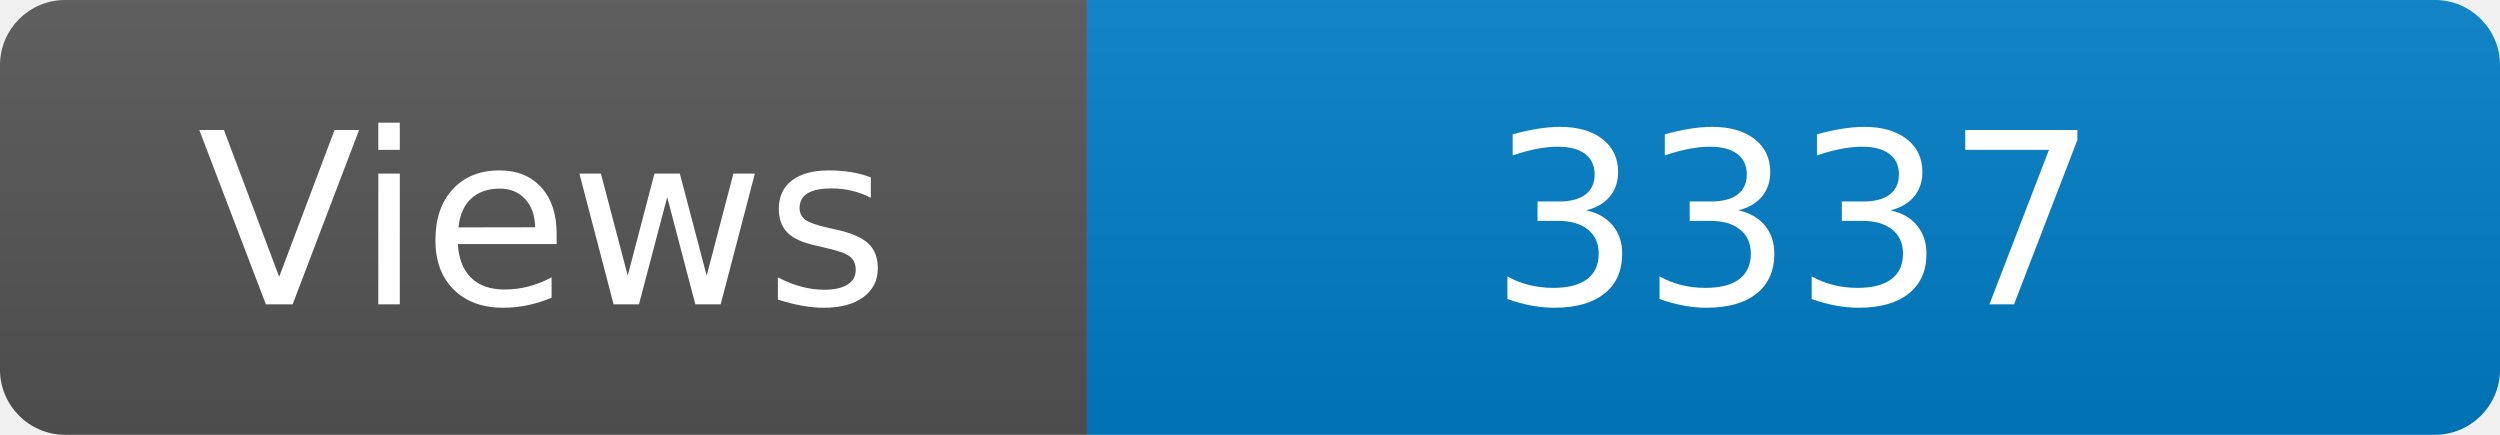
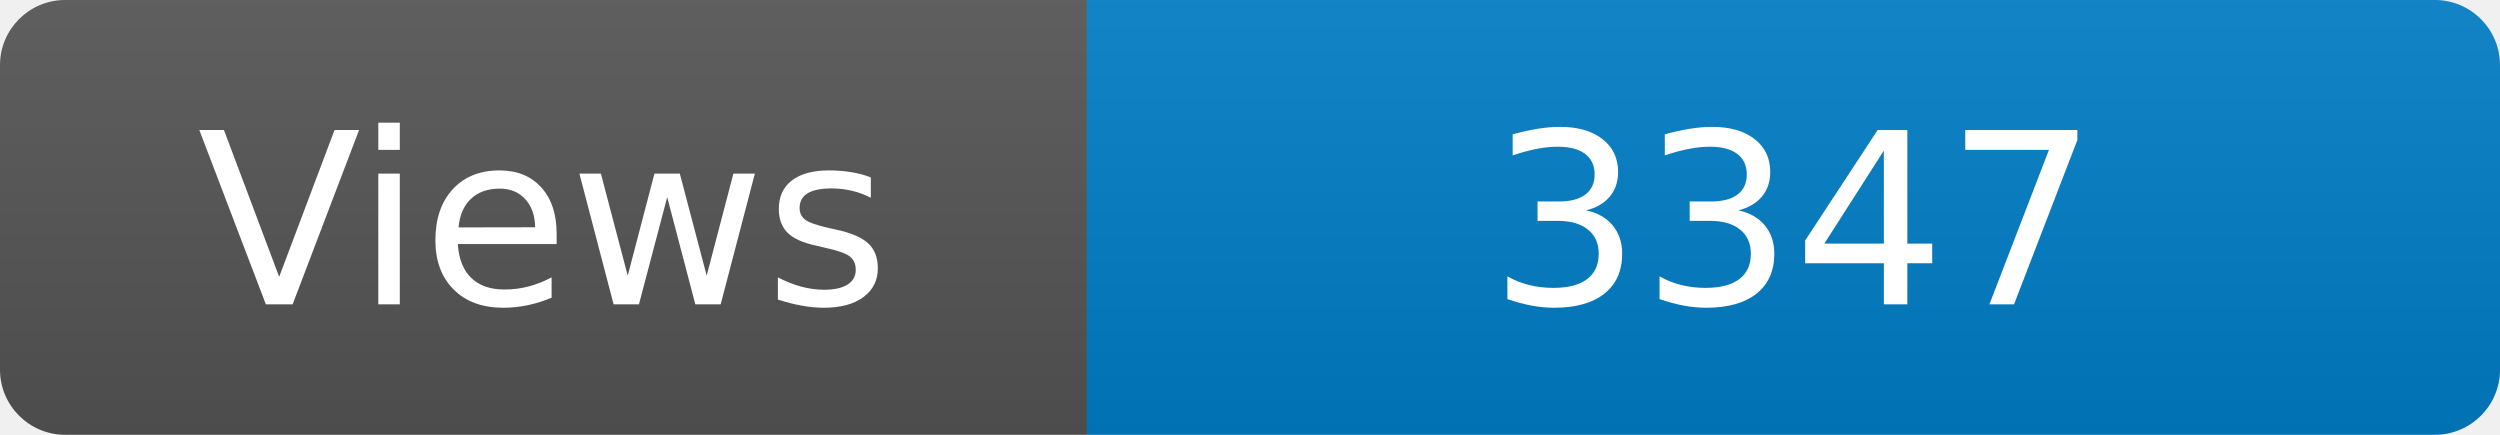
<svg xmlns="http://www.w3.org/2000/svg" width="115" height="20" role="img" aria-label="Maintained?: yes">
  <linearGradient id="s" x2="0" y2="100%">
    <stop offset="0" stop-color="#bbb" stop-opacity=".1" />
    <stop offset="1" stop-opacity=".1" />
  </linearGradient>
  <clipPath id="r">
    <rect width="115" height="20" rx="3" fill="#fff" />
  </clipPath>
  <g clip-path="url(#r)">
    <rect width="50" height="20" fill="#555" />
    <rect x="50" width="160" height="20" fill="#007ec6" />
    <rect width="115" height="20" fill="url(#s)" />
  </g>
  <g fill="#fff" text-anchor="middle" font-family="Verdana,Geneva,DejaVu Sans,sans-serif" font-size="110">
    <text x="250" y="140" transform="scale(.1)" fill="#fff">Views</text>
-     <text x="825" y="140" transform="scale(.1)" fill="#fff">3337</text>
+     <text x="825" y="140" transform="scale(.1)" fill="#fff">3347</text>
  </g>
</svg>
